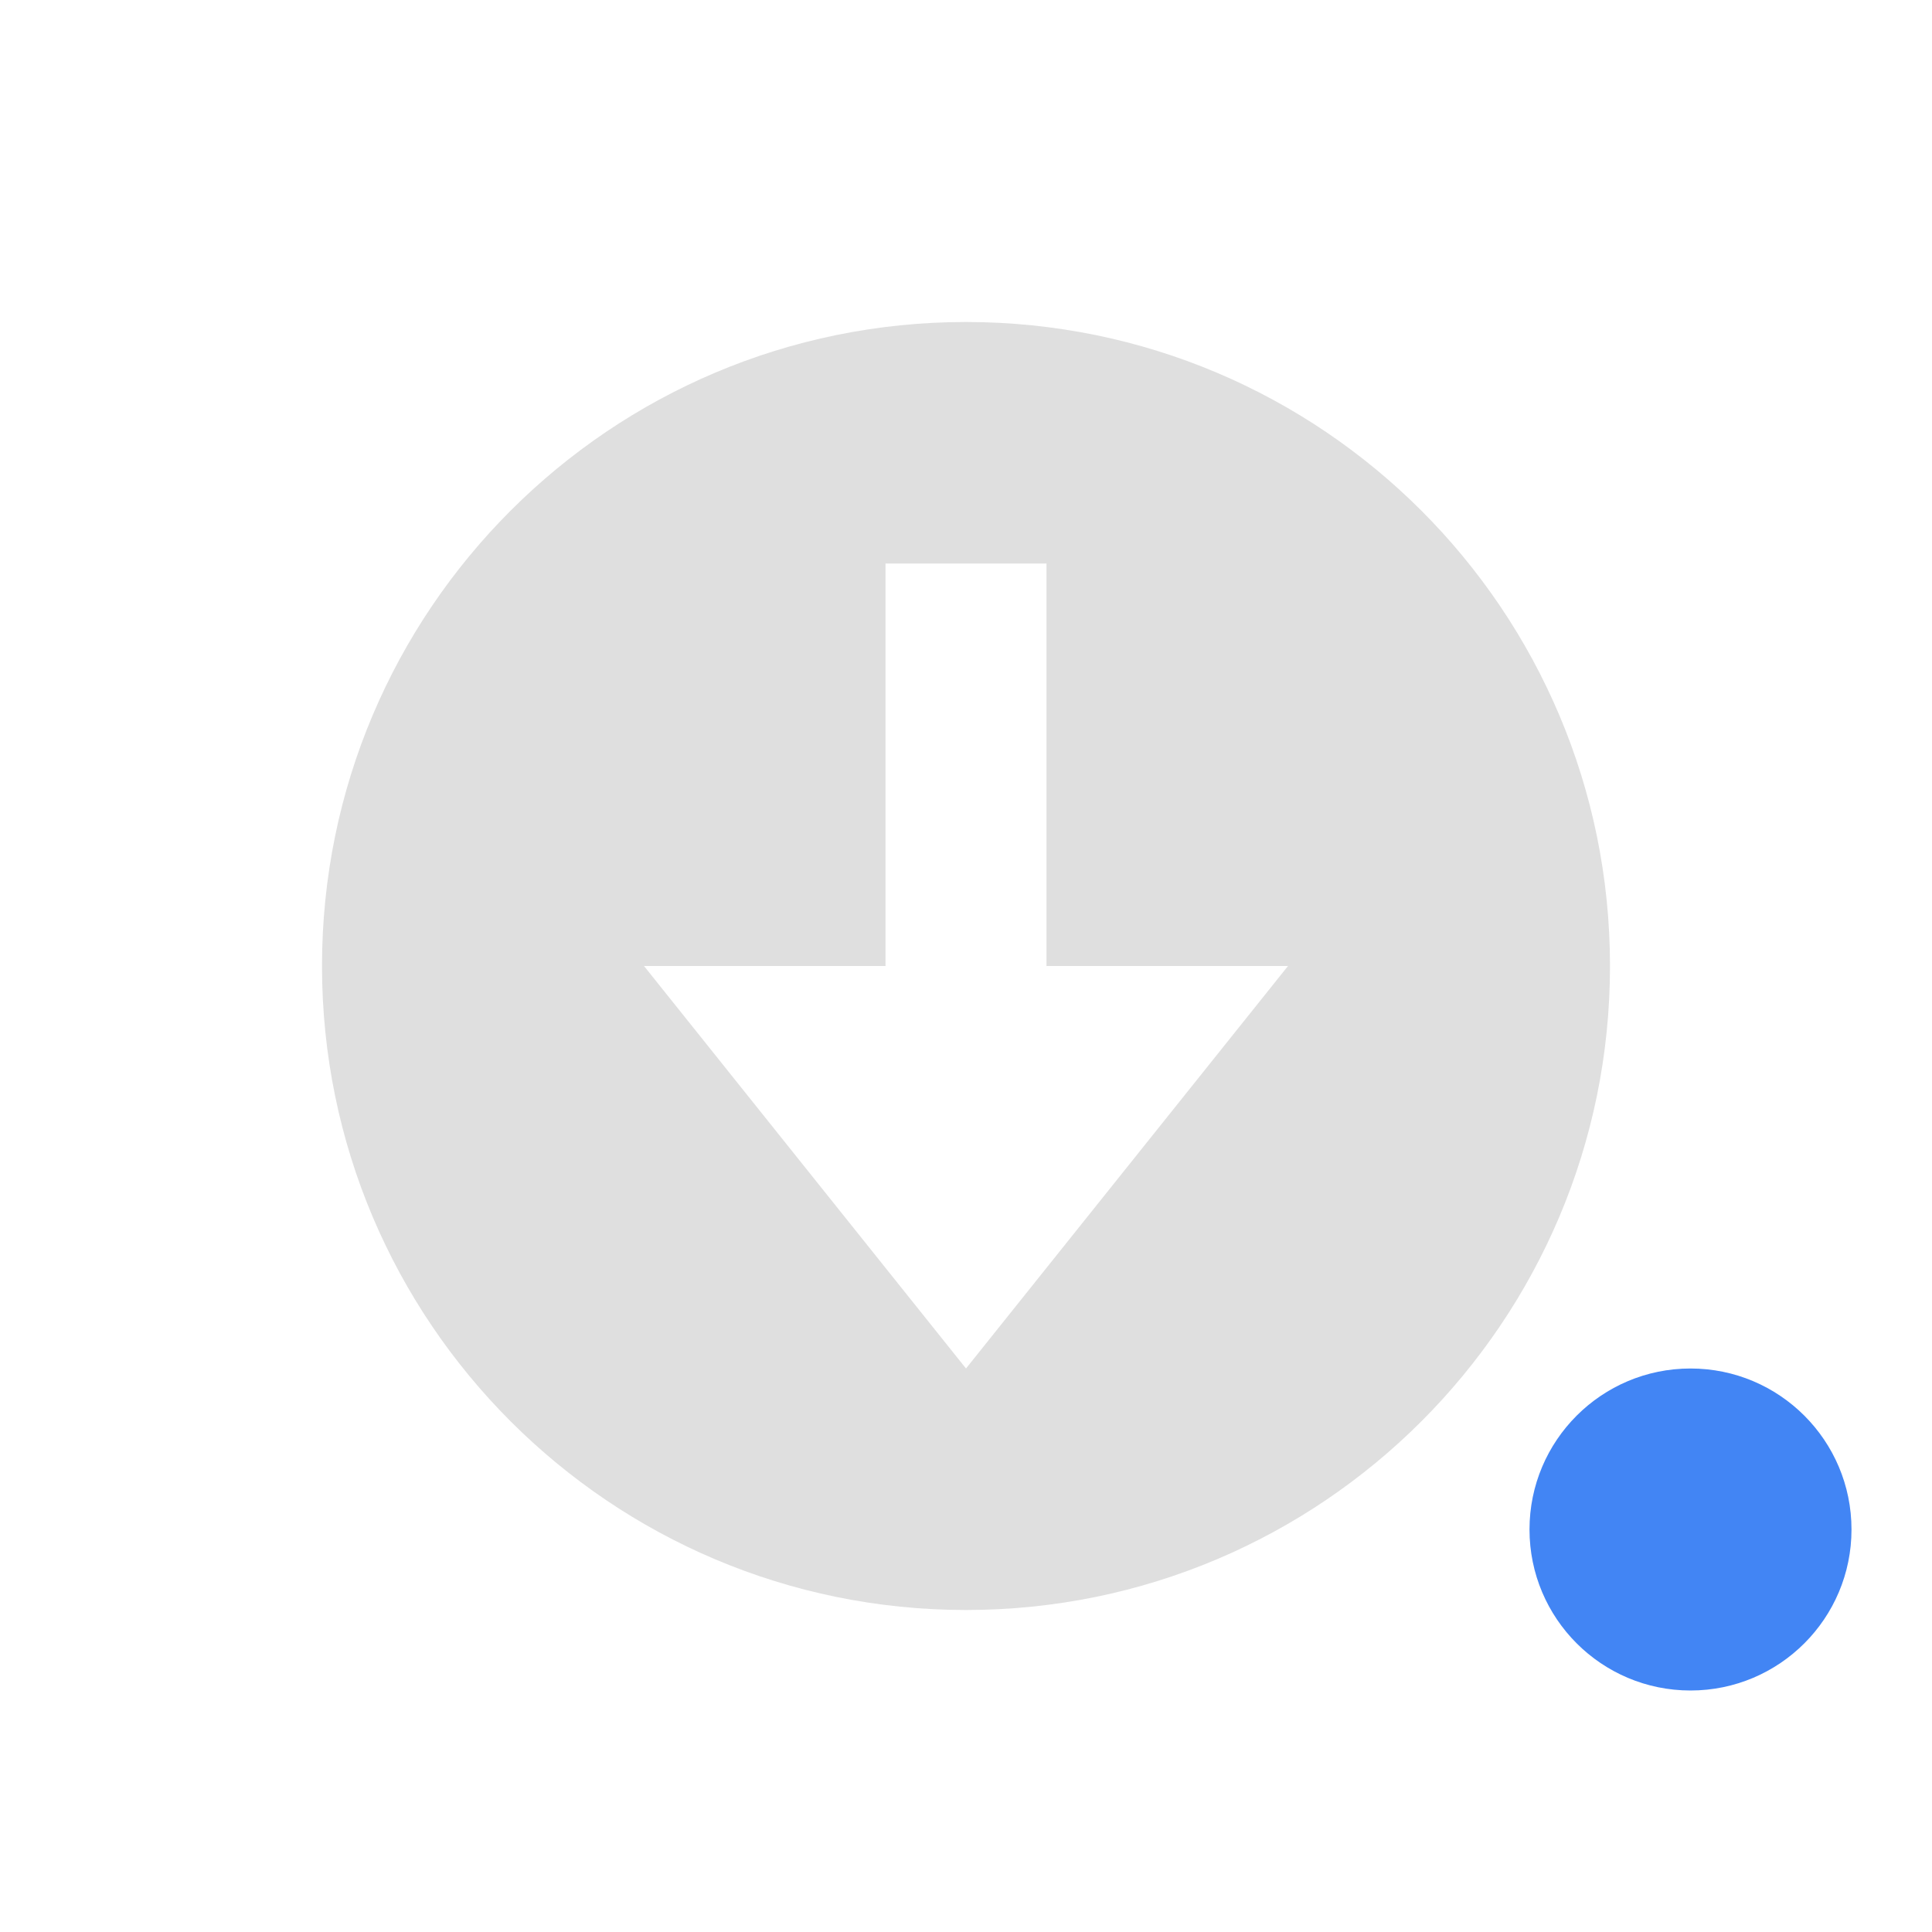
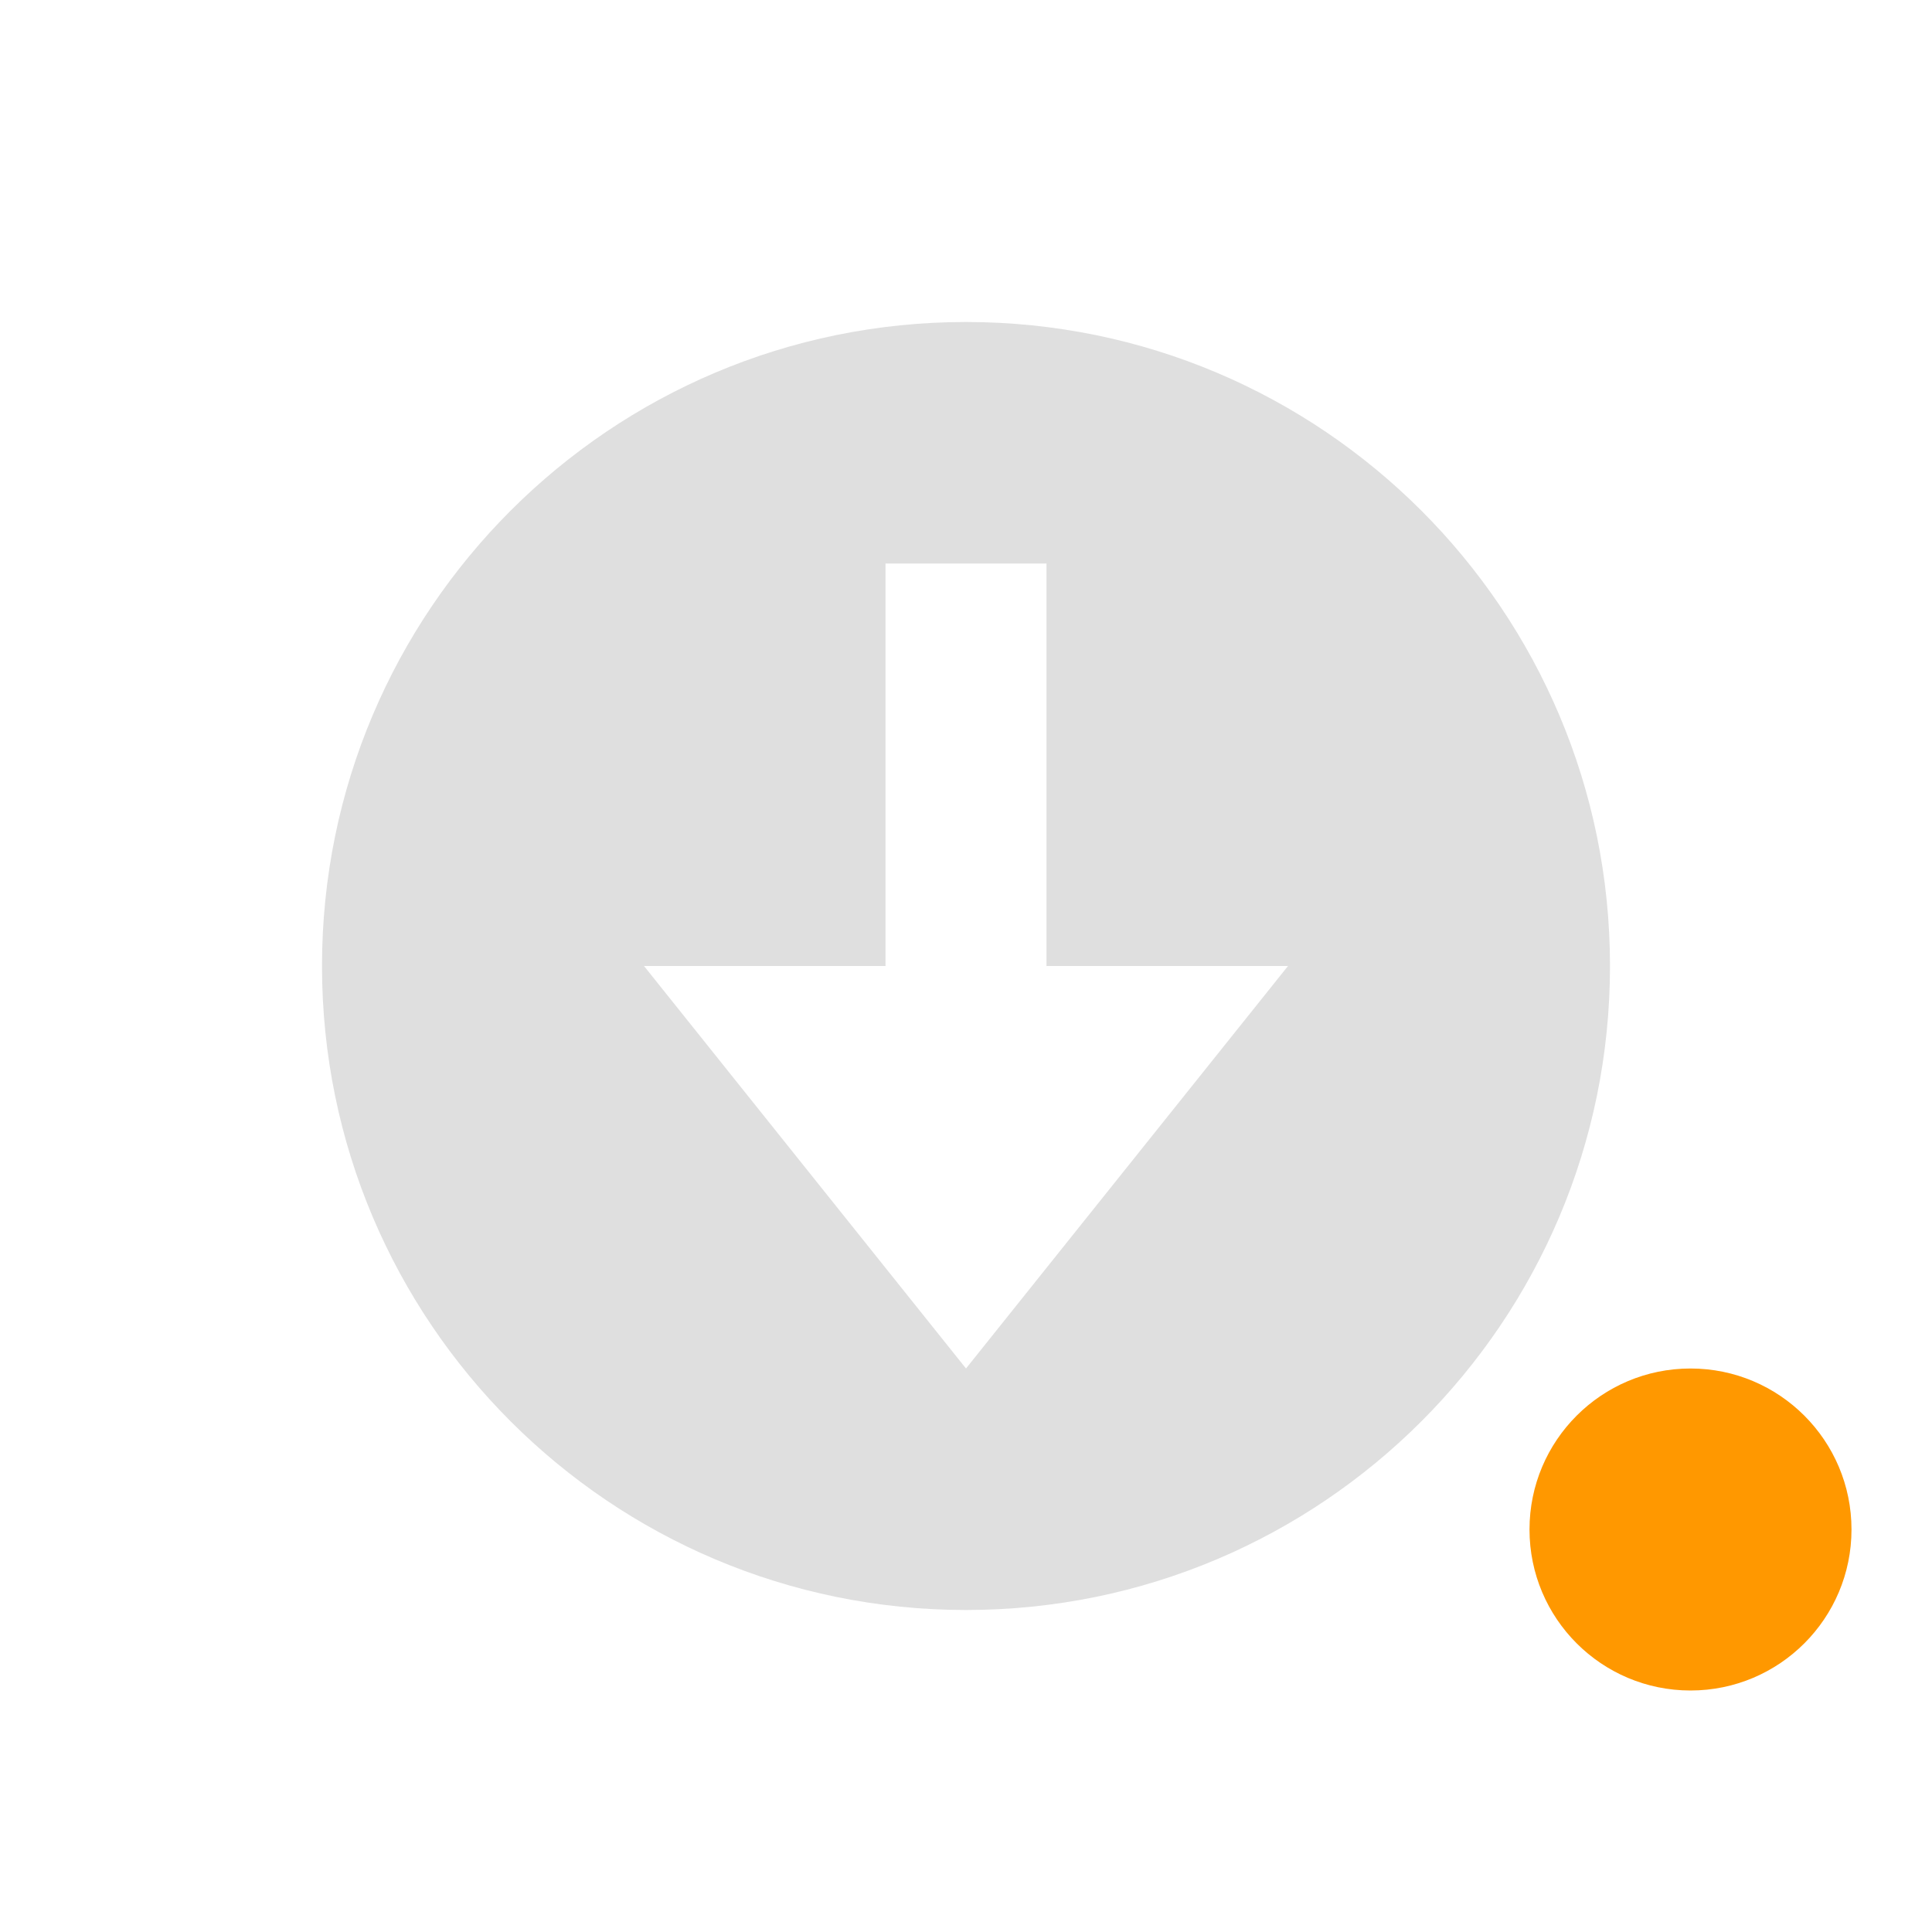
<svg xmlns="http://www.w3.org/2000/svg" width="24" height="24" version="1.1">
  <defs>
    <style id="current-color-scheme" type="text/css">
-    .ColorScheme-Text { color:#dfdfdf; } .ColorScheme-Highlight { color:#4285f4; }
+    .ColorScheme-Text { color:#dfdfdf; } .ColorScheme-NeutralText { color:#ff9800; } .ColorScheme-PositiveText { color:#4caf50; } .ColorScheme-NegativeText { color:#f44336; }
  </style>
  </defs>
  <g transform="translate(1,1)">
-     <circle style="fill:currentColor" class="ColorScheme-Highlight" cx="20" cy="18" r="2" />
+     <circle style="fill:currentColor" class="ColorScheme-NeutralText" cx="20" cy="18" r="2" />
    <path style="fill:currentColor" class="ColorScheme-Text" d="M 11,3 C 6.582,3 3,6.582 3,11 3,15.418 6.582,19 11,19 15.418,19 19,15.418 19,11 19,6.582 15.418,3 11,3 Z M 10,6 H 12 V 11 H 15 L 11,16 7,11 H 10 Z" />
  </g>
</svg>
